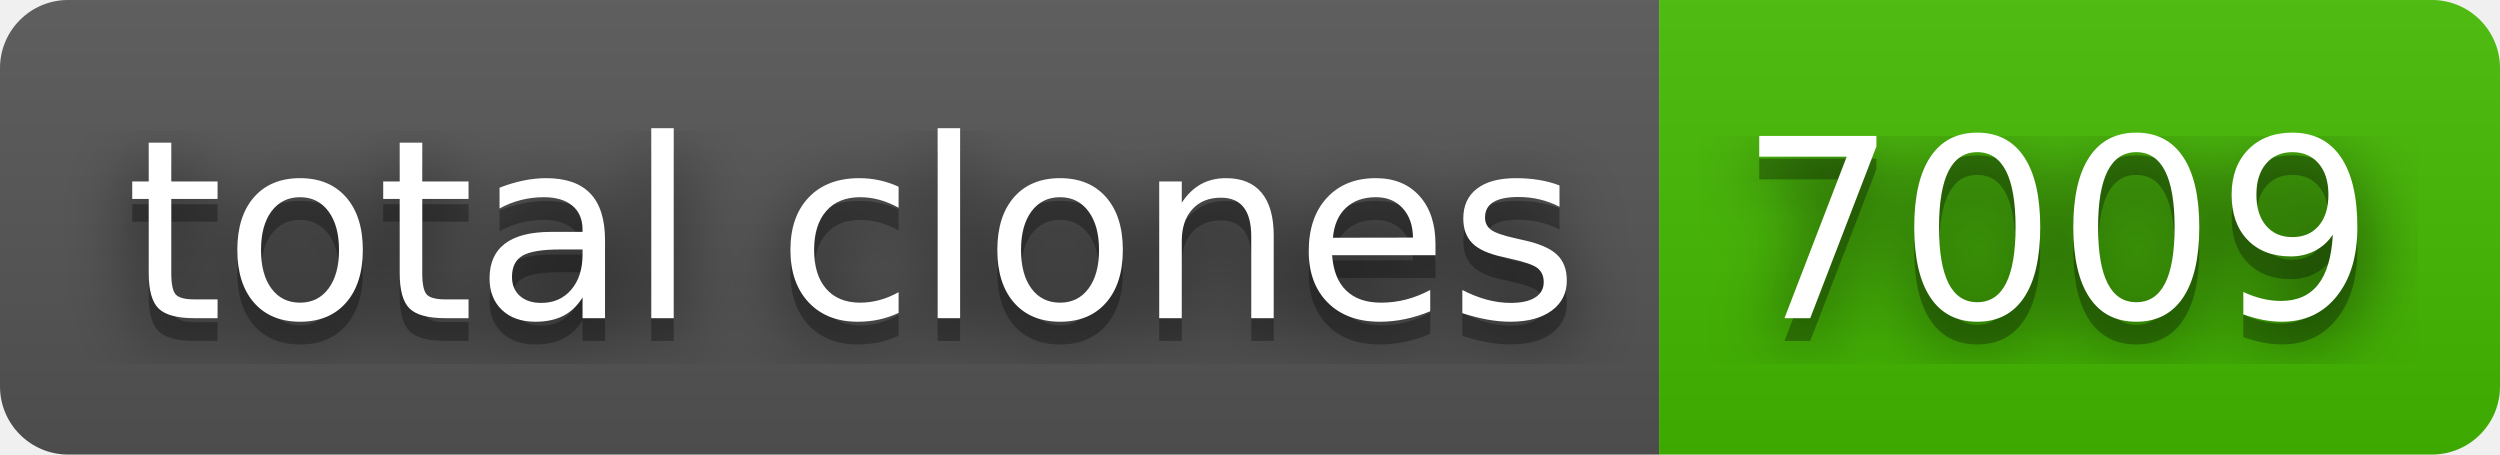
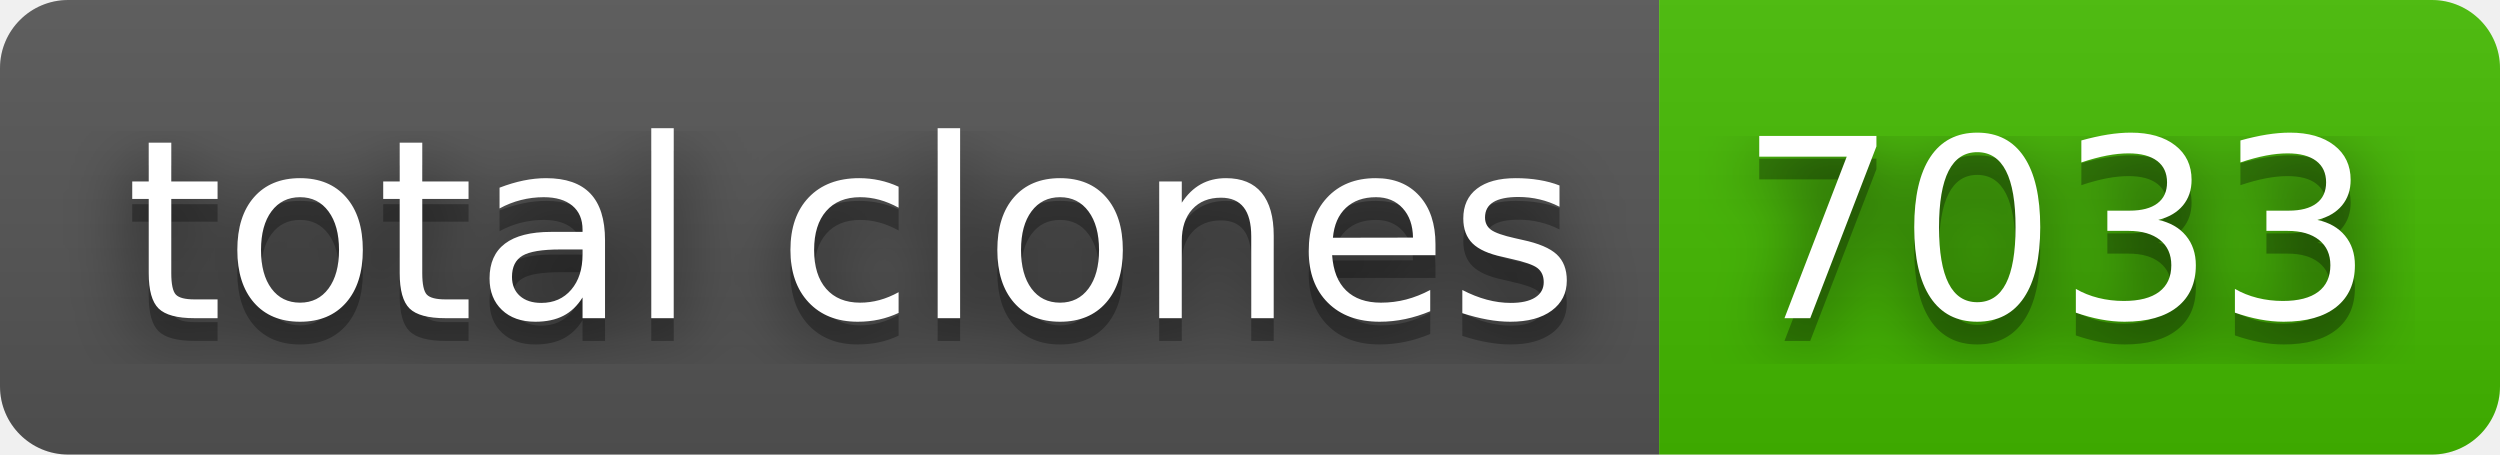
- <svg xmlns="http://www.w3.org/2000/svg" width="110" height="20" role="img" aria-label="total clones: 7009">
+ <svg xmlns="http://www.w3.org/2000/svg" width="110" height="20" role="img" aria-label="total clones: 7033">
  <filter id="blur">
    <feGaussianBlur stdDeviation="16" />
  </filter>
  <linearGradient id="s" x2="0" y2="100%">
    <stop offset="0" stop-color="#bbb" stop-opacity=".1" />
    <stop offset="1" stop-opacity=".1" />
  </linearGradient>
  <clipPath id="r">
    <rect width="110" height="20" rx="3" />
  </clipPath>
  <g clip-path="url(#r)">
    <rect width="73" height="20" fill="#555" />
    <rect x="73" width="37" height="20" fill="#4b0" />
    <rect width="110" height="20" fill="url(#s)" />
  </g>
  <g fill="#fff" text-anchor="middle" font-family="Verdana,Geneva,DejaVu Sans,sans-serif" text-rendering="geometricPrecision" font-size="110">
    <g transform="scale(.1)">
      <g aria-hidden="true" fill="#010101">
        <text x="375" y="150" fill-opacity=".8" filter="url(#blur)" textLength="630">total clones</text>
        <text x="375" y="150" fill-opacity=".3" textLength="630">total clones</text>
      </g>
      <text x="375" y="140" textLength="630">total clones</text>
    </g>
    <g transform="scale(.1)">
      <g aria-hidden="true" fill="#010101">
-         <text x="905" y="150" fill-opacity=".8" filter="url(#blur)" textLength="270">7009</text>
-         <text x="905" y="150" fill-opacity=".3" textLength="270">7009</text>
+         <text x="905" y="150" fill-opacity=".8" filter="url(#blur)" textLength="270">7033</text>
+         <text x="905" y="150" fill-opacity=".3" textLength="270">7033</text>
      </g>
-       <text x="905" y="140" textLength="270">7009</text>
+       <text x="905" y="140" textLength="270">7033</text>
    </g>
  </g>
</svg>
